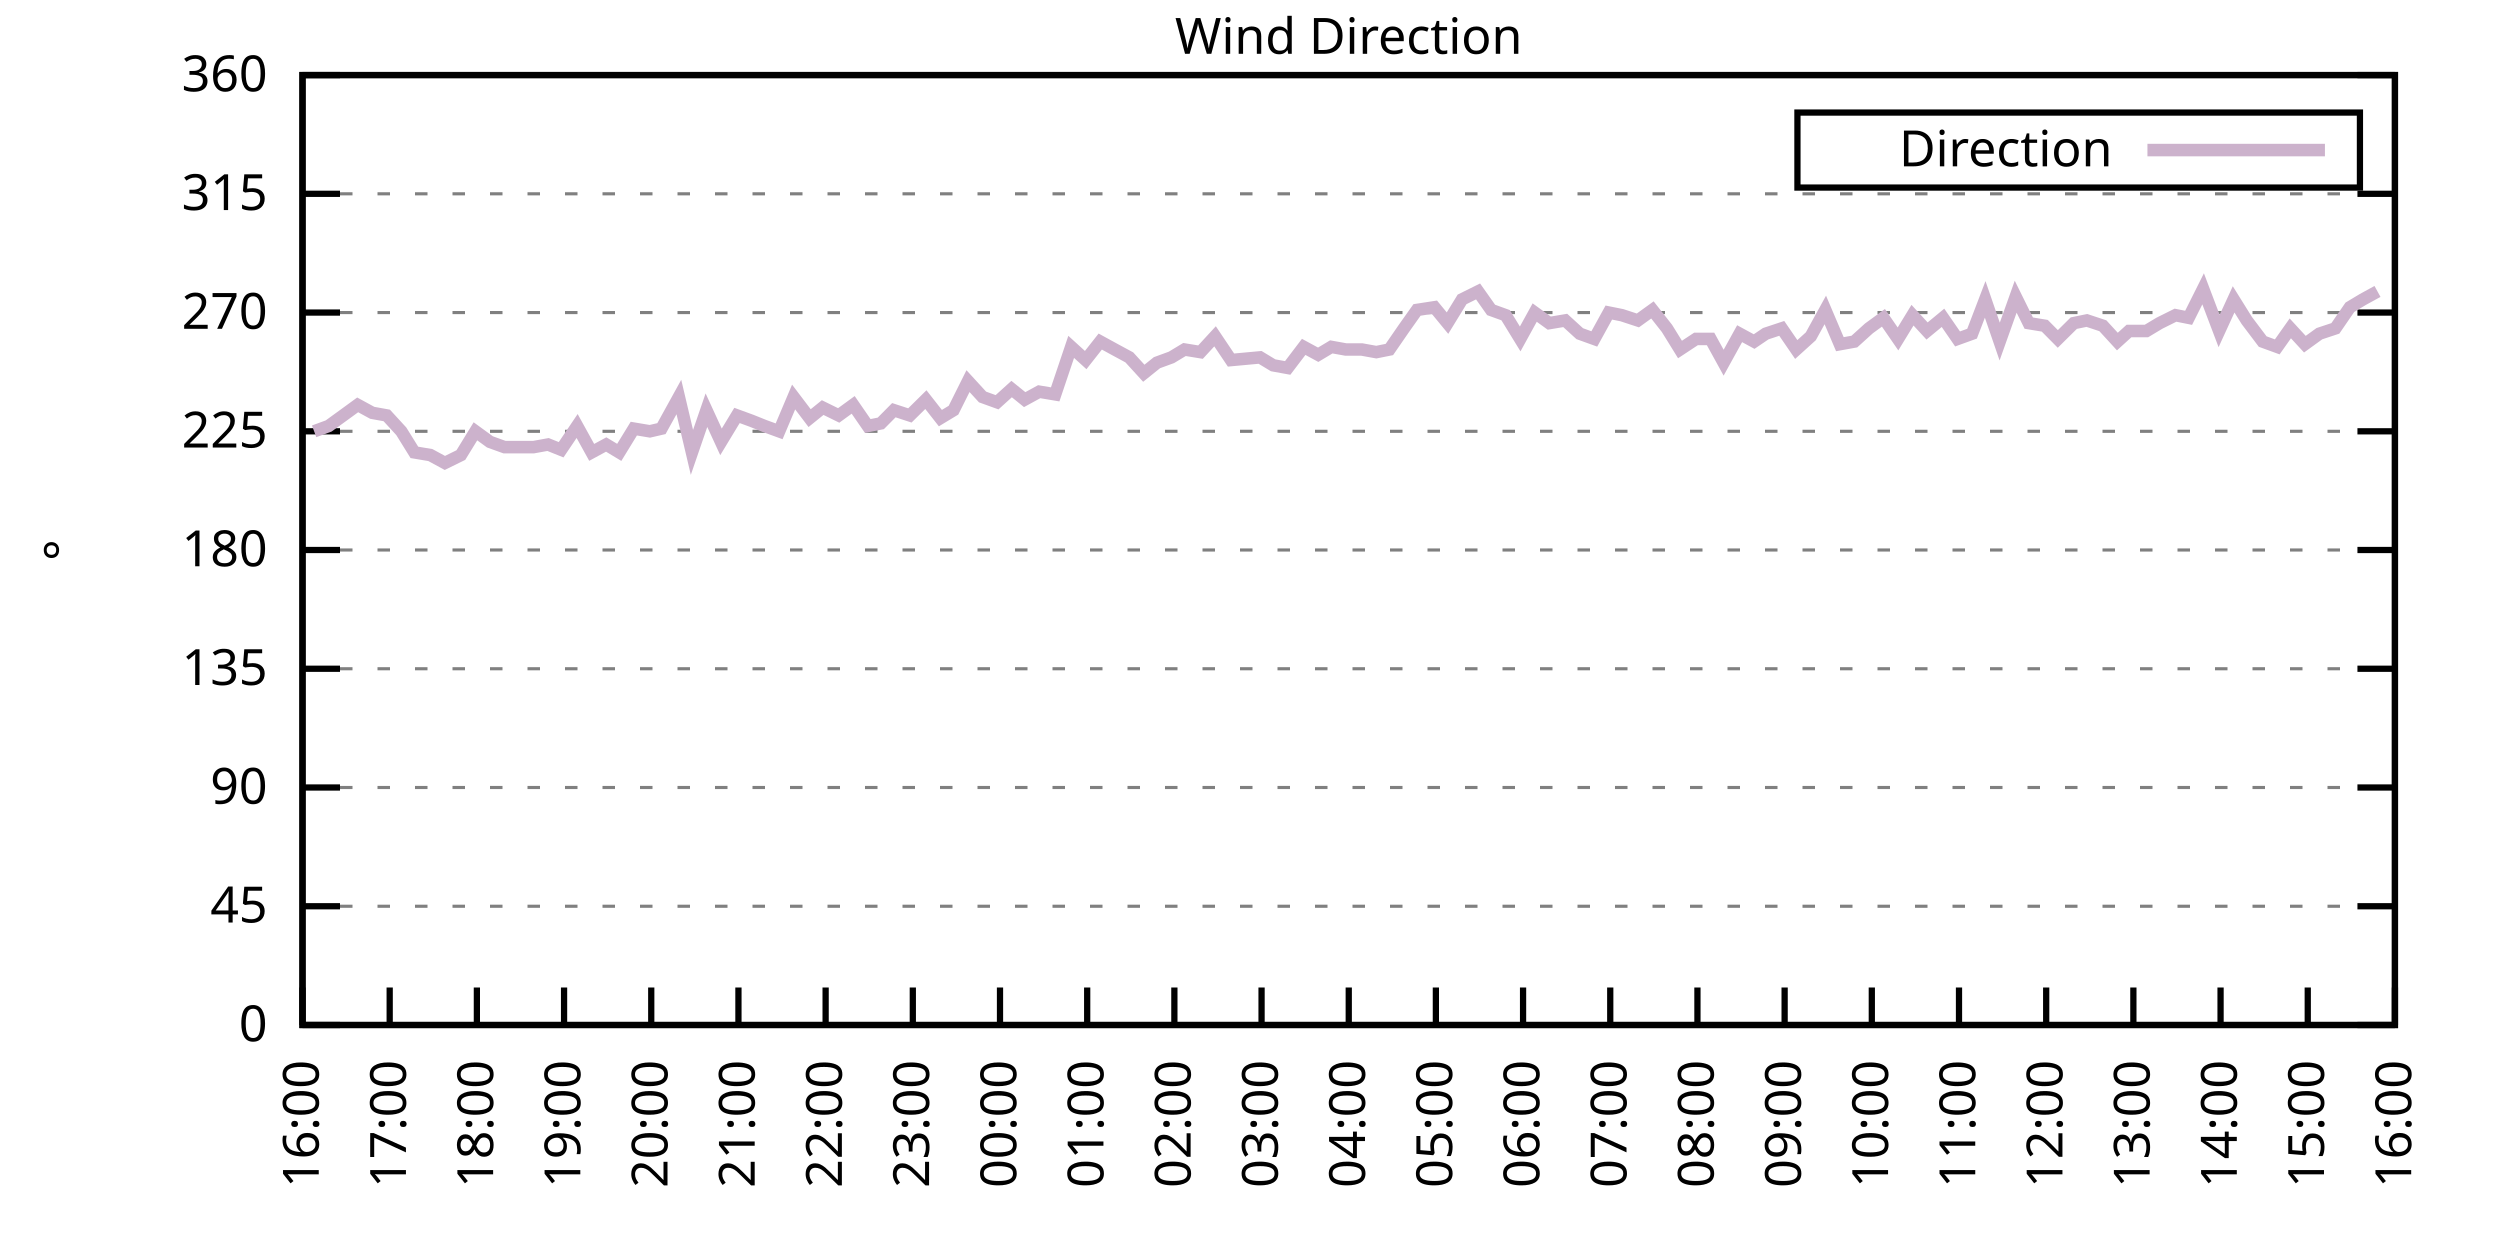
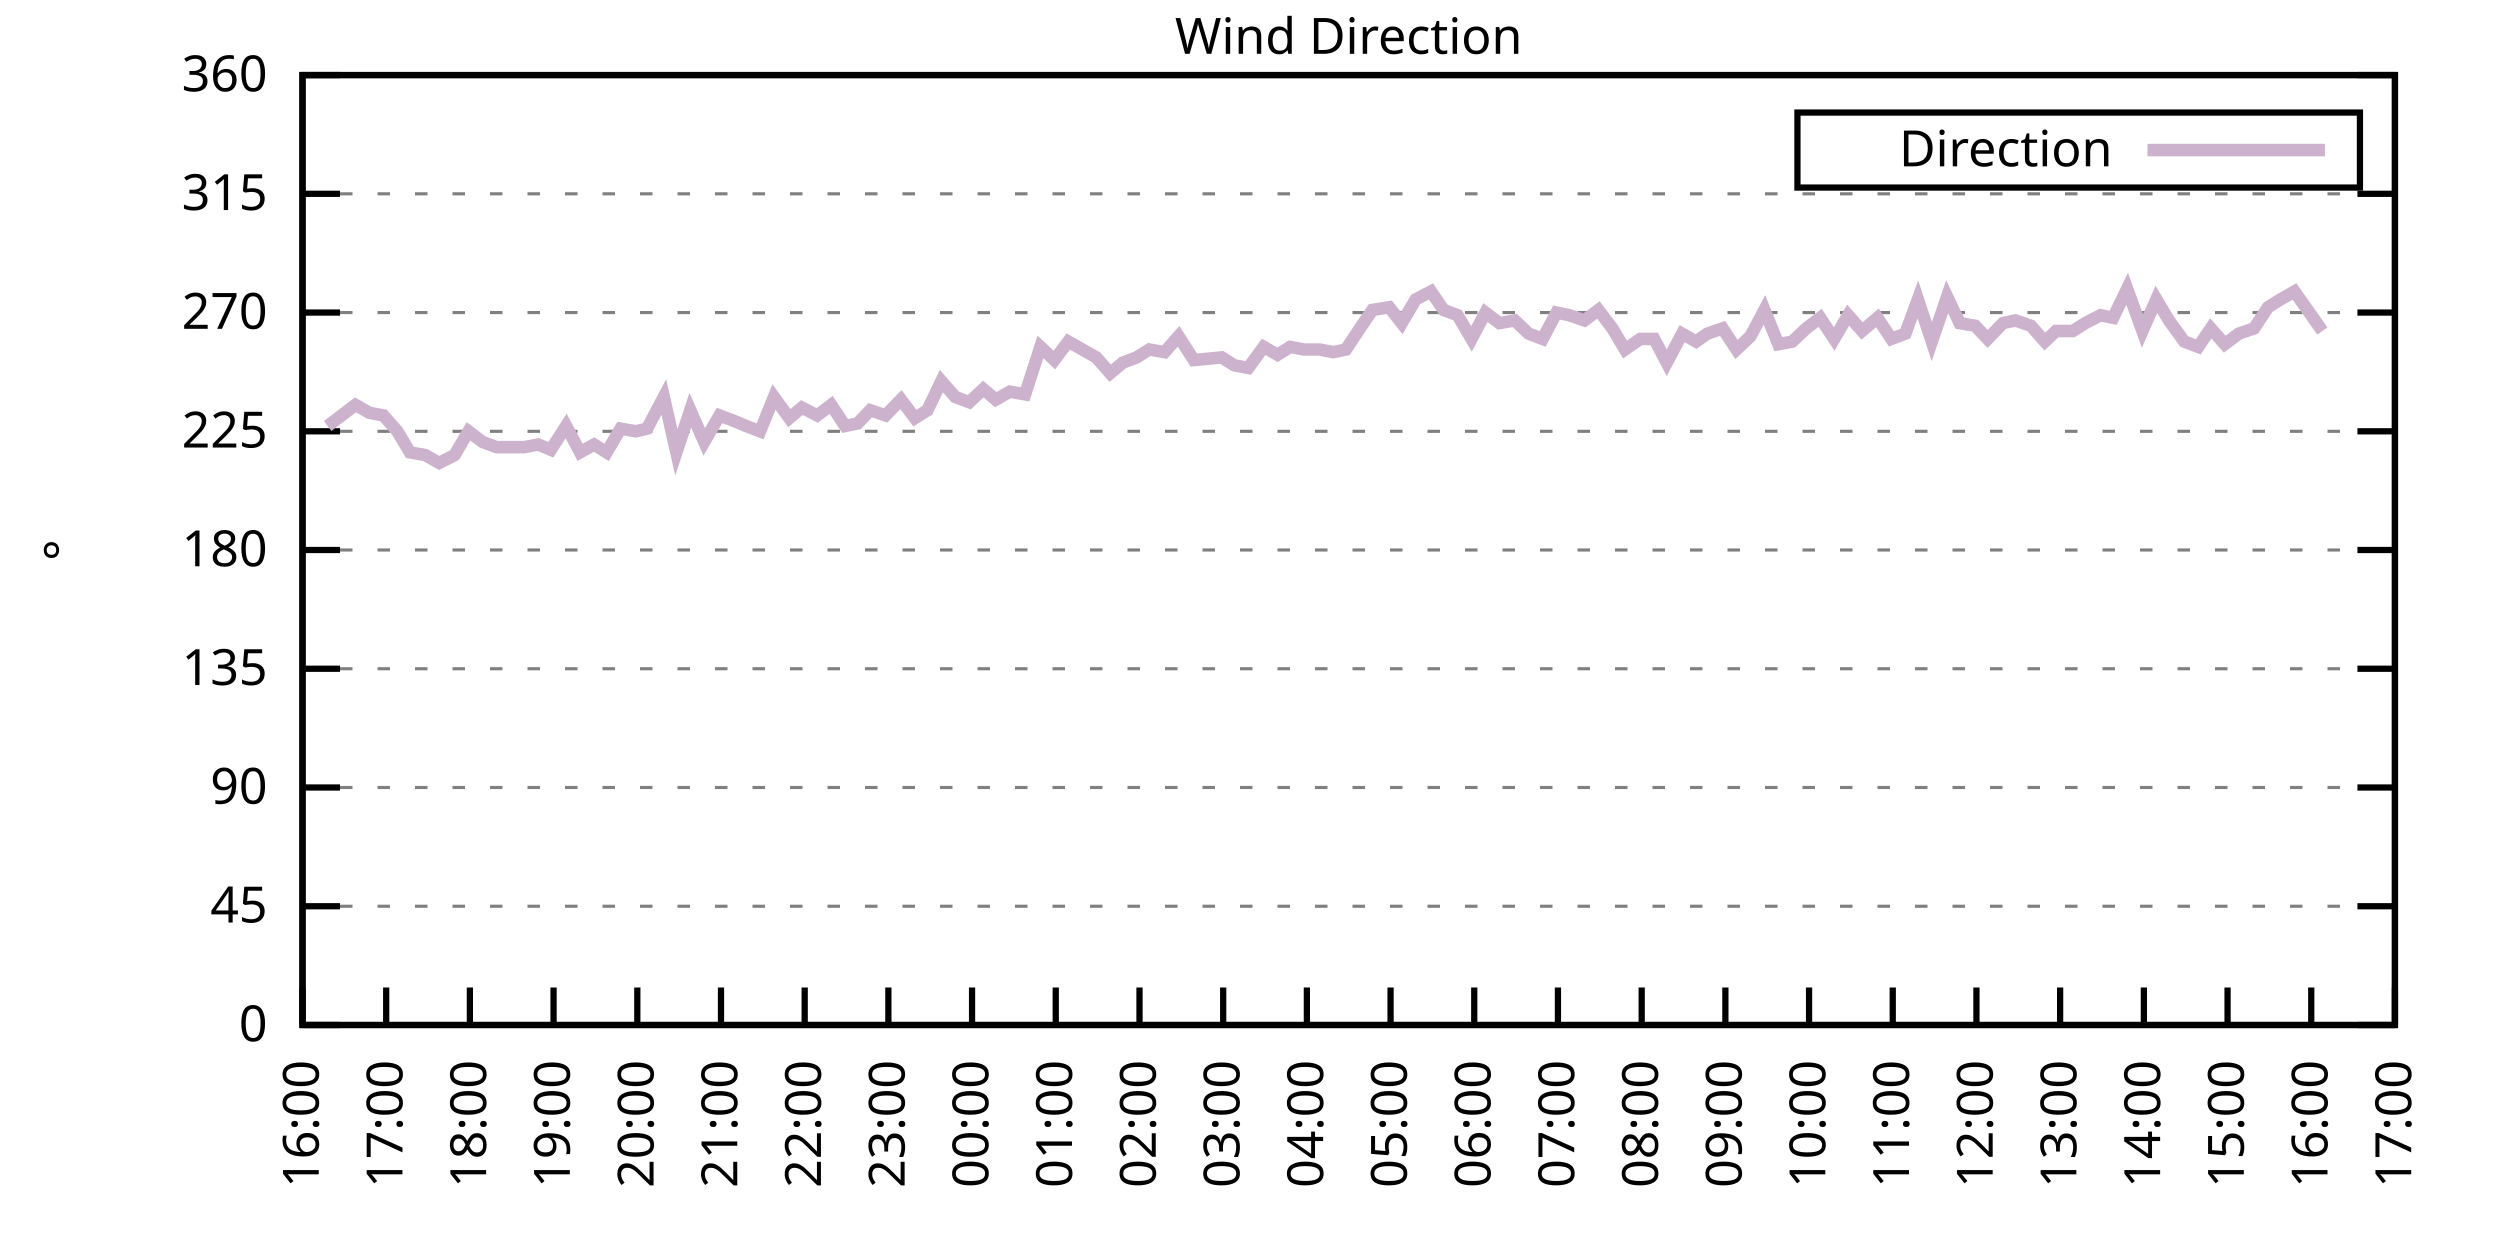
<svg xmlns="http://www.w3.org/2000/svg" xmlns:xlink="http://www.w3.org/1999/xlink" width="400" height="200" viewBox="0 0 400 200">
  <g id="gnuplot_canvas">
    <rect x="0" y="0" width="400" height="200" fill="none" />
    <defs>
      <circle id="gpDot" r="0.5" stroke-width="0.5" stroke="currentColor" />
      <path id="gpPt0" stroke-width="0.333" stroke="currentColor" d="M-1,0 h2 M0,-1 v2" />
      <path id="gpPt1" stroke-width="0.333" stroke="currentColor" d="M-1,-1 L1,1 M1,-1 L-1,1" />
      <path id="gpPt2" stroke-width="0.333" stroke="currentColor" d="M-1,0 L1,0 M0,-1 L0,1 M-1,-1 L1,1 M-1,1 L1,-1" />
      <rect id="gpPt3" stroke-width="0.333" stroke="currentColor" x="-1" y="-1" width="2" height="2" />
      <rect id="gpPt4" stroke-width="0.333" stroke="currentColor" fill="currentColor" x="-1" y="-1" width="2" height="2" />
      <circle id="gpPt5" stroke-width="0.333" stroke="currentColor" cx="0" cy="0" r="1" />
      <use xlink:href="#gpPt5" id="gpPt6" fill="currentColor" stroke="none" />
      <path id="gpPt7" stroke-width="0.333" stroke="currentColor" d="M0,-1.33 L-1.33,0.67 L1.33,0.67 z" />
      <use xlink:href="#gpPt7" id="gpPt8" fill="currentColor" stroke="none" />
      <use xlink:href="#gpPt7" id="gpPt9" stroke="currentColor" transform="rotate(180)" />
      <use xlink:href="#gpPt9" id="gpPt10" fill="currentColor" stroke="none" />
      <use xlink:href="#gpPt3" id="gpPt11" stroke="currentColor" transform="rotate(45)" />
      <use xlink:href="#gpPt11" id="gpPt12" fill="currentColor" stroke="none" />
      <path id="gpPt13" stroke-width="0.333" stroke="currentColor" d="M0,1.330 L1.265,0.411 L0.782,-1.067 L-0.782,-1.076 L-1.265,0.411 z" />
      <use xlink:href="#gpPt13" id="gpPt14" fill="currentColor" stroke="none" />
      <filter id="textbox" filterUnits="objectBoundingBox" x="0" y="0" height="1" width="1">
        <feFlood flood-color="white" flood-opacity="1" result="bgnd" />
        <feComposite in="SourceGraphic" in2="bgnd" operator="atop" />
      </filter>
      <filter id="greybox" filterUnits="objectBoundingBox" x="0" y="0" height="1" width="1">
        <feFlood flood-color="lightgrey" flood-opacity="1" result="grey" />
        <feComposite in="SourceGraphic" in2="grey" operator="atop" />
      </filter>
    </defs>
    <g fill="none" color="white" stroke="currentColor" stroke-width="1.00" stroke-linecap="butt" stroke-linejoin="miter">
</g>
    <g fill="none" color="black" stroke="currentColor" stroke-width="1.00" stroke-linecap="butt" stroke-linejoin="miter">
      <g stroke="none" shape-rendering="crispEdges">
        <polygon fill="rgb(255, 255, 255)" points="48.40,164.00 383.18,164.00 383.18,12.02 48.40,12.02 " />
      </g>
    </g>
    <g fill="none" color="black" stroke="currentColor" stroke-width="1.00" stroke-linecap="butt" stroke-linejoin="miter">
</g>
    <g fill="none" color="black" stroke="black" stroke-width="0.50" stroke-linecap="butt" stroke-linejoin="miter">
</g>
    <g fill="none" color="gray" stroke="currentColor" stroke-width="0.50" stroke-linecap="butt" stroke-linejoin="miter">
      <path stroke="gray" stroke-dasharray="2,4" class="gridline" d="M48.40,164.00 L383.19,164.00  " />
    </g>
    <g fill="none" color="gray" stroke="gray" stroke-width="1.00" stroke-linecap="butt" stroke-linejoin="miter">
</g>
    <g fill="none" color="black" stroke="currentColor" stroke-width="1.00" stroke-linecap="butt" stroke-linejoin="miter">
      <path stroke="black" d="M48.40,164.00 L54.40,164.00 M383.19,164.00 L377.19,164.00  " />
      <g transform="translate(42.80,166.60)" stroke="none" fill="black" font-family="Sans" font-size="8.00" text-anchor="end">
        <text>
          <tspan font-family="Sans"> 0</tspan>
        </text>
      </g>
    </g>
    <g fill="none" color="black" stroke="currentColor" stroke-width="1.00" stroke-linecap="butt" stroke-linejoin="miter">
</g>
    <g fill="none" color="black" stroke="black" stroke-width="0.50" stroke-linecap="butt" stroke-linejoin="miter">
</g>
    <g fill="none" color="gray" stroke="currentColor" stroke-width="0.50" stroke-linecap="butt" stroke-linejoin="miter">
      <path stroke="gray" stroke-dasharray="2,4" class="gridline" d="M48.40,145.00 L383.19,145.00  " />
    </g>
    <g fill="none" color="gray" stroke="gray" stroke-width="1.00" stroke-linecap="butt" stroke-linejoin="miter">
</g>
    <g fill="none" color="black" stroke="currentColor" stroke-width="1.00" stroke-linecap="butt" stroke-linejoin="miter">
      <path stroke="black" d="M48.40,145.00 L54.40,145.00 M383.19,145.00 L377.19,145.00  " />
      <g transform="translate(42.80,147.60)" stroke="none" fill="black" font-family="Sans" font-size="8.00" text-anchor="end">
        <text>
          <tspan font-family="Sans"> 45</tspan>
        </text>
      </g>
    </g>
    <g fill="none" color="black" stroke="currentColor" stroke-width="1.00" stroke-linecap="butt" stroke-linejoin="miter">
</g>
    <g fill="none" color="black" stroke="black" stroke-width="0.50" stroke-linecap="butt" stroke-linejoin="miter">
</g>
    <g fill="none" color="gray" stroke="currentColor" stroke-width="0.50" stroke-linecap="butt" stroke-linejoin="miter">
      <path stroke="gray" stroke-dasharray="2,4" class="gridline" d="M48.40,126.00 L383.19,126.00  " />
    </g>
    <g fill="none" color="gray" stroke="gray" stroke-width="1.00" stroke-linecap="butt" stroke-linejoin="miter">
</g>
    <g fill="none" color="black" stroke="currentColor" stroke-width="1.00" stroke-linecap="butt" stroke-linejoin="miter">
      <path stroke="black" d="M48.40,126.00 L54.40,126.00 M383.19,126.00 L377.19,126.00  " />
      <g transform="translate(42.80,128.60)" stroke="none" fill="black" font-family="Sans" font-size="8.00" text-anchor="end">
        <text>
          <tspan font-family="Sans"> 90</tspan>
        </text>
      </g>
    </g>
    <g fill="none" color="black" stroke="currentColor" stroke-width="1.00" stroke-linecap="butt" stroke-linejoin="miter">
</g>
    <g fill="none" color="black" stroke="black" stroke-width="0.50" stroke-linecap="butt" stroke-linejoin="miter">
</g>
    <g fill="none" color="gray" stroke="currentColor" stroke-width="0.50" stroke-linecap="butt" stroke-linejoin="miter">
      <path stroke="gray" stroke-dasharray="2,4" class="gridline" d="M48.40,107.00 L383.19,107.00  " />
    </g>
    <g fill="none" color="gray" stroke="gray" stroke-width="1.00" stroke-linecap="butt" stroke-linejoin="miter">
</g>
    <g fill="none" color="black" stroke="currentColor" stroke-width="1.00" stroke-linecap="butt" stroke-linejoin="miter">
      <path stroke="black" d="M48.40,107.00 L54.40,107.00 M383.19,107.00 L377.19,107.00  " />
      <g transform="translate(42.80,109.60)" stroke="none" fill="black" font-family="Sans" font-size="8.00" text-anchor="end">
        <text>
          <tspan font-family="Sans"> 135</tspan>
        </text>
      </g>
    </g>
    <g fill="none" color="black" stroke="currentColor" stroke-width="1.00" stroke-linecap="butt" stroke-linejoin="miter">
</g>
    <g fill="none" color="black" stroke="black" stroke-width="0.50" stroke-linecap="butt" stroke-linejoin="miter">
</g>
    <g fill="none" color="gray" stroke="currentColor" stroke-width="0.50" stroke-linecap="butt" stroke-linejoin="miter">
      <path stroke="gray" stroke-dasharray="2,4" class="gridline" d="M48.40,88.00 L383.19,88.00  " />
    </g>
    <g fill="none" color="gray" stroke="gray" stroke-width="1.00" stroke-linecap="butt" stroke-linejoin="miter">
</g>
    <g fill="none" color="black" stroke="currentColor" stroke-width="1.00" stroke-linecap="butt" stroke-linejoin="miter">
      <path stroke="black" d="M48.40,88.00 L54.40,88.00 M383.19,88.00 L377.19,88.00  " />
      <g transform="translate(42.80,90.60)" stroke="none" fill="black" font-family="Sans" font-size="8.00" text-anchor="end">
        <text>
          <tspan font-family="Sans"> 180</tspan>
        </text>
      </g>
    </g>
    <g fill="none" color="black" stroke="currentColor" stroke-width="1.00" stroke-linecap="butt" stroke-linejoin="miter">
</g>
    <g fill="none" color="black" stroke="black" stroke-width="0.50" stroke-linecap="butt" stroke-linejoin="miter">
</g>
    <g fill="none" color="gray" stroke="currentColor" stroke-width="0.50" stroke-linecap="butt" stroke-linejoin="miter">
      <path stroke="gray" stroke-dasharray="2,4" class="gridline" d="M48.40,69.01 L383.19,69.01  " />
    </g>
    <g fill="none" color="gray" stroke="gray" stroke-width="1.00" stroke-linecap="butt" stroke-linejoin="miter">
</g>
    <g fill="none" color="black" stroke="currentColor" stroke-width="1.00" stroke-linecap="butt" stroke-linejoin="miter">
      <path stroke="black" d="M48.40,69.01 L54.40,69.01 M383.19,69.01 L377.19,69.01  " />
      <g transform="translate(42.80,71.61)" stroke="none" fill="black" font-family="Sans" font-size="8.00" text-anchor="end">
        <text>
          <tspan font-family="Sans"> 225</tspan>
        </text>
      </g>
    </g>
    <g fill="none" color="black" stroke="currentColor" stroke-width="1.00" stroke-linecap="butt" stroke-linejoin="miter">
</g>
    <g fill="none" color="black" stroke="black" stroke-width="0.50" stroke-linecap="butt" stroke-linejoin="miter">
</g>
    <g fill="none" color="gray" stroke="currentColor" stroke-width="0.50" stroke-linecap="butt" stroke-linejoin="miter">
      <path stroke="gray" stroke-dasharray="2,4" class="gridline" d="M48.40,50.01 L383.19,50.01  " />
    </g>
    <g fill="none" color="gray" stroke="gray" stroke-width="1.00" stroke-linecap="butt" stroke-linejoin="miter">
</g>
    <g fill="none" color="black" stroke="currentColor" stroke-width="1.00" stroke-linecap="butt" stroke-linejoin="miter">
      <path stroke="black" d="M48.40,50.01 L54.40,50.01 M383.19,50.01 L377.19,50.01  " />
      <g transform="translate(42.80,52.61)" stroke="none" fill="black" font-family="Sans" font-size="8.00" text-anchor="end">
        <text>
          <tspan font-family="Sans"> 270</tspan>
        </text>
      </g>
    </g>
    <g fill="none" color="black" stroke="currentColor" stroke-width="1.00" stroke-linecap="butt" stroke-linejoin="miter">
</g>
    <g fill="none" color="black" stroke="black" stroke-width="0.50" stroke-linecap="butt" stroke-linejoin="miter">
</g>
    <g fill="none" color="gray" stroke="currentColor" stroke-width="0.50" stroke-linecap="butt" stroke-linejoin="miter">
      <path stroke="gray" stroke-dasharray="2,4" class="gridline" d="M48.40,31.01 L383.19,31.01  " />
    </g>
    <g fill="none" color="gray" stroke="gray" stroke-width="1.00" stroke-linecap="butt" stroke-linejoin="miter">
</g>
    <g fill="none" color="black" stroke="currentColor" stroke-width="1.00" stroke-linecap="butt" stroke-linejoin="miter">
      <path stroke="black" d="M48.40,31.01 L54.40,31.01 M383.19,31.01 L377.19,31.01  " />
      <g transform="translate(42.80,33.61)" stroke="none" fill="black" font-family="Sans" font-size="8.00" text-anchor="end">
        <text>
          <tspan font-family="Sans"> 315</tspan>
        </text>
      </g>
    </g>
    <g fill="none" color="black" stroke="currentColor" stroke-width="1.00" stroke-linecap="butt" stroke-linejoin="miter">
</g>
    <g fill="none" color="black" stroke="black" stroke-width="0.50" stroke-linecap="butt" stroke-linejoin="miter">
</g>
    <g fill="none" color="gray" stroke="currentColor" stroke-width="0.50" stroke-linecap="butt" stroke-linejoin="miter">
      <path stroke="gray" stroke-dasharray="2,4" class="gridline" d="M48.40,12.01 L383.19,12.01  " />
    </g>
    <g fill="none" color="gray" stroke="gray" stroke-width="1.00" stroke-linecap="butt" stroke-linejoin="miter">
</g>
    <g fill="none" color="black" stroke="currentColor" stroke-width="1.00" stroke-linecap="butt" stroke-linejoin="miter">
      <path stroke="black" d="M48.40,12.01 L54.40,12.01 M383.19,12.01 L377.19,12.01  " />
      <g transform="translate(42.80,14.61)" stroke="none" fill="black" font-family="Sans" font-size="8.00" text-anchor="end">
        <text>
          <tspan font-family="Sans"> 360</tspan>
        </text>
      </g>
    </g>
    <g fill="none" color="black" stroke="currentColor" stroke-width="1.00" stroke-linecap="butt" stroke-linejoin="miter">
      <path stroke="black" d="M48.40,164.00 L48.40,158.00  " />
      <g transform="translate(51.00,169.60) rotate(270.00)" stroke="none" fill="black" font-family="Sans" font-size="8.00" text-anchor="end">
        <text>
          <tspan font-family="Sans">16:00</tspan>
        </text>
      </g>
    </g>
    <g fill="none" color="black" stroke="currentColor" stroke-width="1.00" stroke-linecap="butt" stroke-linejoin="miter">
-       <path stroke="black" d="M62.35,164.00 L62.35,158.00  " />
-       <g transform="translate(64.95,169.60) rotate(270.00)" stroke="none" fill="black" font-family="Sans" font-size="8.00" text-anchor="end">
+       <path stroke="black" d="M61.79,164.00 L61.79,158.00  " />
+       <g transform="translate(64.39,169.60) rotate(270.00)" stroke="none" fill="black" font-family="Sans" font-size="8.00" text-anchor="end">
        <text>
          <tspan font-family="Sans">17:00</tspan>
        </text>
      </g>
    </g>
    <g fill="none" color="black" stroke="currentColor" stroke-width="1.00" stroke-linecap="butt" stroke-linejoin="miter">
-       <path stroke="black" d="M76.30,164.00 L76.30,158.00  " />
-       <g transform="translate(78.90,169.60) rotate(270.00)" stroke="none" fill="black" font-family="Sans" font-size="8.00" text-anchor="end">
+       <path stroke="black" d="M75.18,164.00 L75.18,158.00  " />
+       <g transform="translate(77.78,169.60) rotate(270.00)" stroke="none" fill="black" font-family="Sans" font-size="8.00" text-anchor="end">
        <text>
          <tspan font-family="Sans">18:00</tspan>
        </text>
      </g>
    </g>
    <g fill="none" color="black" stroke="currentColor" stroke-width="1.00" stroke-linecap="butt" stroke-linejoin="miter">
-       <path stroke="black" d="M90.25,164.00 L90.25,158.00  " />
-       <g transform="translate(92.85,169.60) rotate(270.00)" stroke="none" fill="black" font-family="Sans" font-size="8.00" text-anchor="end">
+       <path stroke="black" d="M88.57,164.00 L88.57,158.00  " />
+       <g transform="translate(91.17,169.60) rotate(270.00)" stroke="none" fill="black" font-family="Sans" font-size="8.00" text-anchor="end">
        <text>
          <tspan font-family="Sans">19:00</tspan>
        </text>
      </g>
    </g>
    <g fill="none" color="black" stroke="currentColor" stroke-width="1.00" stroke-linecap="butt" stroke-linejoin="miter">
-       <path stroke="black" d="M104.20,164.00 L104.20,158.00  " />
-       <g transform="translate(106.80,169.60) rotate(270.00)" stroke="none" fill="black" font-family="Sans" font-size="8.00" text-anchor="end">
+       <path stroke="black" d="M101.97,164.00 L101.97,158.00  " />
+       <g transform="translate(104.57,169.60) rotate(270.00)" stroke="none" fill="black" font-family="Sans" font-size="8.00" text-anchor="end">
        <text>
          <tspan font-family="Sans">20:00</tspan>
        </text>
      </g>
    </g>
    <g fill="none" color="black" stroke="currentColor" stroke-width="1.00" stroke-linecap="butt" stroke-linejoin="miter">
-       <path stroke="black" d="M118.15,164.00 L118.15,158.00  " />
-       <g transform="translate(120.75,169.60) rotate(270.00)" stroke="none" fill="black" font-family="Sans" font-size="8.00" text-anchor="end">
+       <path stroke="black" d="M115.36,164.00 L115.36,158.00  " />
+       <g transform="translate(117.96,169.60) rotate(270.00)" stroke="none" fill="black" font-family="Sans" font-size="8.00" text-anchor="end">
        <text>
          <tspan font-family="Sans">21:00</tspan>
        </text>
      </g>
    </g>
    <g fill="none" color="black" stroke="currentColor" stroke-width="1.00" stroke-linecap="butt" stroke-linejoin="miter">
-       <path stroke="black" d="M132.10,164.00 L132.10,158.00  " />
-       <g transform="translate(134.70,169.60) rotate(270.00)" stroke="none" fill="black" font-family="Sans" font-size="8.00" text-anchor="end">
+       <path stroke="black" d="M128.75,164.00 L128.75,158.00  " />
+       <g transform="translate(131.35,169.60) rotate(270.00)" stroke="none" fill="black" font-family="Sans" font-size="8.00" text-anchor="end">
        <text>
          <tspan font-family="Sans">22:00</tspan>
        </text>
      </g>
    </g>
    <g fill="none" color="black" stroke="currentColor" stroke-width="1.00" stroke-linecap="butt" stroke-linejoin="miter">
-       <path stroke="black" d="M146.05,164.00 L146.05,158.00  " />
-       <g transform="translate(148.65,169.60) rotate(270.00)" stroke="none" fill="black" font-family="Sans" font-size="8.00" text-anchor="end">
+       <path stroke="black" d="M142.14,164.00 L142.14,158.00  " />
+       <g transform="translate(144.74,169.60) rotate(270.00)" stroke="none" fill="black" font-family="Sans" font-size="8.00" text-anchor="end">
        <text>
          <tspan font-family="Sans">23:00</tspan>
        </text>
      </g>
    </g>
    <g fill="none" color="black" stroke="currentColor" stroke-width="1.00" stroke-linecap="butt" stroke-linejoin="miter">
-       <path stroke="black" d="M160.00,164.00 L160.00,158.00  " />
-       <g transform="translate(162.60,169.60) rotate(270.00)" stroke="none" fill="black" font-family="Sans" font-size="8.00" text-anchor="end">
+       <path stroke="black" d="M155.53,164.00 L155.53,158.00  " />
+       <g transform="translate(158.13,169.60) rotate(270.00)" stroke="none" fill="black" font-family="Sans" font-size="8.00" text-anchor="end">
        <text>
          <tspan font-family="Sans">00:00</tspan>
        </text>
      </g>
    </g>
    <g fill="none" color="black" stroke="currentColor" stroke-width="1.00" stroke-linecap="butt" stroke-linejoin="miter">
-       <path stroke="black" d="M173.95,164.00 L173.95,158.00  " />
-       <g transform="translate(176.55,169.60) rotate(270.00)" stroke="none" fill="black" font-family="Sans" font-size="8.00" text-anchor="end">
+       <path stroke="black" d="M168.92,164.00 L168.92,158.00  " />
+       <g transform="translate(171.52,169.60) rotate(270.00)" stroke="none" fill="black" font-family="Sans" font-size="8.00" text-anchor="end">
        <text>
          <tspan font-family="Sans">01:00</tspan>
        </text>
      </g>
    </g>
    <g fill="none" color="black" stroke="currentColor" stroke-width="1.00" stroke-linecap="butt" stroke-linejoin="miter">
-       <path stroke="black" d="M187.90,164.00 L187.90,158.00  " />
-       <g transform="translate(190.50,169.60) rotate(270.00)" stroke="none" fill="black" font-family="Sans" font-size="8.00" text-anchor="end">
+       <path stroke="black" d="M182.32,164.00 L182.32,158.00  " />
+       <g transform="translate(184.92,169.60) rotate(270.00)" stroke="none" fill="black" font-family="Sans" font-size="8.00" text-anchor="end">
        <text>
          <tspan font-family="Sans">02:00</tspan>
        </text>
      </g>
    </g>
    <g fill="none" color="black" stroke="currentColor" stroke-width="1.00" stroke-linecap="butt" stroke-linejoin="miter">
-       <path stroke="black" d="M201.85,164.00 L201.85,158.00  " />
-       <g transform="translate(204.45,169.60) rotate(270.00)" stroke="none" fill="black" font-family="Sans" font-size="8.00" text-anchor="end">
+       <path stroke="black" d="M195.71,164.00 L195.71,158.00  " />
+       <g transform="translate(198.31,169.60) rotate(270.00)" stroke="none" fill="black" font-family="Sans" font-size="8.00" text-anchor="end">
        <text>
          <tspan font-family="Sans">03:00</tspan>
        </text>
      </g>
    </g>
    <g fill="none" color="black" stroke="currentColor" stroke-width="1.00" stroke-linecap="butt" stroke-linejoin="miter">
-       <path stroke="black" d="M215.80,164.00 L215.80,158.00  " />
-       <g transform="translate(218.40,169.60) rotate(270.00)" stroke="none" fill="black" font-family="Sans" font-size="8.00" text-anchor="end">
+       <path stroke="black" d="M209.10,164.00 L209.10,158.00  " />
+       <g transform="translate(211.70,169.60) rotate(270.00)" stroke="none" fill="black" font-family="Sans" font-size="8.00" text-anchor="end">
        <text>
          <tspan font-family="Sans">04:00</tspan>
        </text>
      </g>
    </g>
    <g fill="none" color="black" stroke="currentColor" stroke-width="1.00" stroke-linecap="butt" stroke-linejoin="miter">
-       <path stroke="black" d="M229.74,164.00 L229.74,158.00  " />
-       <g transform="translate(232.34,169.60) rotate(270.00)" stroke="none" fill="black" font-family="Sans" font-size="8.00" text-anchor="end">
+       <path stroke="black" d="M222.49,164.00 L222.49,158.00  " />
+       <g transform="translate(225.09,169.60) rotate(270.00)" stroke="none" fill="black" font-family="Sans" font-size="8.00" text-anchor="end">
        <text>
          <tspan font-family="Sans">05:00</tspan>
        </text>
      </g>
    </g>
    <g fill="none" color="black" stroke="currentColor" stroke-width="1.00" stroke-linecap="butt" stroke-linejoin="miter">
-       <path stroke="black" d="M243.69,164.00 L243.69,158.00  " />
-       <g transform="translate(246.29,169.60) rotate(270.00)" stroke="none" fill="black" font-family="Sans" font-size="8.00" text-anchor="end">
+       <path stroke="black" d="M235.88,164.00 L235.88,158.00  " />
+       <g transform="translate(238.48,169.60) rotate(270.00)" stroke="none" fill="black" font-family="Sans" font-size="8.00" text-anchor="end">
        <text>
          <tspan font-family="Sans">06:00</tspan>
        </text>
      </g>
    </g>
    <g fill="none" color="black" stroke="currentColor" stroke-width="1.00" stroke-linecap="butt" stroke-linejoin="miter">
-       <path stroke="black" d="M257.64,164.00 L257.64,158.00  " />
-       <g transform="translate(260.24,169.60) rotate(270.00)" stroke="none" fill="black" font-family="Sans" font-size="8.00" text-anchor="end">
+       <path stroke="black" d="M249.27,164.00 L249.27,158.00  " />
+       <g transform="translate(251.87,169.60) rotate(270.00)" stroke="none" fill="black" font-family="Sans" font-size="8.00" text-anchor="end">
        <text>
          <tspan font-family="Sans">07:00</tspan>
        </text>
      </g>
    </g>
    <g fill="none" color="black" stroke="currentColor" stroke-width="1.00" stroke-linecap="butt" stroke-linejoin="miter">
-       <path stroke="black" d="M271.59,164.00 L271.59,158.00  " />
-       <g transform="translate(274.19,169.60) rotate(270.00)" stroke="none" fill="black" font-family="Sans" font-size="8.00" text-anchor="end">
+       <path stroke="black" d="M262.67,164.00 L262.67,158.00  " />
+       <g transform="translate(265.27,169.60) rotate(270.00)" stroke="none" fill="black" font-family="Sans" font-size="8.00" text-anchor="end">
        <text>
          <tspan font-family="Sans">08:00</tspan>
        </text>
      </g>
    </g>
    <g fill="none" color="black" stroke="currentColor" stroke-width="1.00" stroke-linecap="butt" stroke-linejoin="miter">
-       <path stroke="black" d="M285.54,164.00 L285.54,158.00  " />
-       <g transform="translate(288.14,169.60) rotate(270.00)" stroke="none" fill="black" font-family="Sans" font-size="8.00" text-anchor="end">
+       <path stroke="black" d="M276.06,164.00 L276.06,158.00  " />
+       <g transform="translate(278.66,169.60) rotate(270.00)" stroke="none" fill="black" font-family="Sans" font-size="8.00" text-anchor="end">
        <text>
          <tspan font-family="Sans">09:00</tspan>
        </text>
      </g>
    </g>
    <g fill="none" color="black" stroke="currentColor" stroke-width="1.00" stroke-linecap="butt" stroke-linejoin="miter">
-       <path stroke="black" d="M299.49,164.00 L299.49,158.00  " />
-       <g transform="translate(302.09,169.60) rotate(270.00)" stroke="none" fill="black" font-family="Sans" font-size="8.00" text-anchor="end">
+       <path stroke="black" d="M289.45,164.00 L289.45,158.00  " />
+       <g transform="translate(292.05,169.60) rotate(270.00)" stroke="none" fill="black" font-family="Sans" font-size="8.00" text-anchor="end">
        <text>
          <tspan font-family="Sans">10:00</tspan>
        </text>
      </g>
    </g>
    <g fill="none" color="black" stroke="currentColor" stroke-width="1.00" stroke-linecap="butt" stroke-linejoin="miter">
-       <path stroke="black" d="M313.44,164.00 L313.44,158.00  " />
-       <g transform="translate(316.04,169.60) rotate(270.00)" stroke="none" fill="black" font-family="Sans" font-size="8.00" text-anchor="end">
+       <path stroke="black" d="M302.84,164.00 L302.84,158.00  " />
+       <g transform="translate(305.44,169.60) rotate(270.00)" stroke="none" fill="black" font-family="Sans" font-size="8.00" text-anchor="end">
        <text>
          <tspan font-family="Sans">11:00</tspan>
        </text>
      </g>
    </g>
    <g fill="none" color="black" stroke="currentColor" stroke-width="1.00" stroke-linecap="butt" stroke-linejoin="miter">
-       <path stroke="black" d="M327.39,164.00 L327.39,158.00  " />
-       <g transform="translate(329.99,169.60) rotate(270.00)" stroke="none" fill="black" font-family="Sans" font-size="8.00" text-anchor="end">
+       <path stroke="black" d="M316.23,164.00 L316.23,158.00  " />
+       <g transform="translate(318.83,169.60) rotate(270.00)" stroke="none" fill="black" font-family="Sans" font-size="8.00" text-anchor="end">
        <text>
          <tspan font-family="Sans">12:00</tspan>
        </text>
      </g>
    </g>
    <g fill="none" color="black" stroke="currentColor" stroke-width="1.00" stroke-linecap="butt" stroke-linejoin="miter">
-       <path stroke="black" d="M341.34,164.00 L341.34,158.00  " />
-       <g transform="translate(343.94,169.60) rotate(270.00)" stroke="none" fill="black" font-family="Sans" font-size="8.00" text-anchor="end">
+       <path stroke="black" d="M329.62,164.00 L329.62,158.00  " />
+       <g transform="translate(332.22,169.60) rotate(270.00)" stroke="none" fill="black" font-family="Sans" font-size="8.00" text-anchor="end">
        <text>
          <tspan font-family="Sans">13:00</tspan>
        </text>
      </g>
    </g>
    <g fill="none" color="black" stroke="currentColor" stroke-width="1.00" stroke-linecap="butt" stroke-linejoin="miter">
-       <path stroke="black" d="M355.29,164.00 L355.29,158.00  " />
-       <g transform="translate(357.89,169.60) rotate(270.00)" stroke="none" fill="black" font-family="Sans" font-size="8.00" text-anchor="end">
+       <path stroke="black" d="M343.02,164.00 L343.02,158.00  " />
+       <g transform="translate(345.62,169.60) rotate(270.00)" stroke="none" fill="black" font-family="Sans" font-size="8.00" text-anchor="end">
        <text>
          <tspan font-family="Sans">14:00</tspan>
        </text>
      </g>
    </g>
    <g fill="none" color="black" stroke="currentColor" stroke-width="1.00" stroke-linecap="butt" stroke-linejoin="miter">
-       <path stroke="black" d="M369.24,164.00 L369.24,158.00  " />
-       <g transform="translate(371.84,169.60) rotate(270.00)" stroke="none" fill="black" font-family="Sans" font-size="8.00" text-anchor="end">
+       <path stroke="black" d="M356.41,164.00 L356.41,158.00  " />
+       <g transform="translate(359.01,169.60) rotate(270.00)" stroke="none" fill="black" font-family="Sans" font-size="8.00" text-anchor="end">
        <text>
          <tspan font-family="Sans">15:00</tspan>
+         </text>
+       </g>
+     </g>
+     <g fill="none" color="black" stroke="currentColor" stroke-width="1.00" stroke-linecap="butt" stroke-linejoin="miter">
+       <path stroke="black" d="M369.80,164.00 L369.80,158.00  " />
+       <g transform="translate(372.40,169.60) rotate(270.00)" stroke="none" fill="black" font-family="Sans" font-size="8.00" text-anchor="end">
+         <text>
+           <tspan font-family="Sans">16:00</tspan>
        </text>
      </g>
    </g>
    <g fill="none" color="black" stroke="currentColor" stroke-width="1.00" stroke-linecap="butt" stroke-linejoin="miter">
      <path stroke="black" d="M383.19,164.00 L383.19,158.00  " />
      <g transform="translate(385.79,169.60) rotate(270.00)" stroke="none" fill="black" font-family="Sans" font-size="8.00" text-anchor="end">
        <text>
-           <tspan font-family="Sans">16:00</tspan>
+           <tspan font-family="Sans">17:00</tspan>
        </text>
      </g>
    </g>
    <g fill="none" color="black" stroke="currentColor" stroke-width="1.00" stroke-linecap="butt" stroke-linejoin="miter">
</g>
    <g fill="none" color="black" stroke="currentColor" stroke-width="1.00" stroke-linecap="butt" stroke-linejoin="miter">
      <path stroke="black" d="M48.40,12.01 L48.40,164.00 L383.19,164.00 L383.19,12.01 L48.40,12.01 Z  " />
    </g>
    <g fill="none" color="black" stroke="currentColor" stroke-width="1.00" stroke-linecap="butt" stroke-linejoin="miter">
</g>
    <g fill="none" color="black" stroke="currentColor" stroke-width="1.00" stroke-linecap="butt" stroke-linejoin="miter">
      <path stroke="black" d="M287.59,30.01 L287.59,18.01 L377.59,18.01 L377.59,30.01 L287.59,30.01 Z  " />
    </g>
    <g id="Wind_direction_plot_1">
      <g fill="none" color="white" stroke="black" stroke-width="2.00" stroke-linecap="butt" stroke-linejoin="miter">
</g>
      <g fill="none" color="black" stroke="currentColor" stroke-width="2.00" stroke-linecap="butt" stroke-linejoin="miter">
        <g transform="translate(337.99,26.61)" stroke="none" fill="black" font-family="Sans" font-size="8.00" text-anchor="end">
          <text>
            <tspan font-family="Sans">Direction</tspan>
          </text>
        </g>
      </g>
      <g fill="none" color="black" stroke="currentColor" stroke-width="2.00" stroke-linecap="butt" stroke-linejoin="miter">
-         <path stroke="rgb(204, 178, 204)" d="M343.59,24.01 L371.99,24.01 M50.26,69.01 L52.58,68.16 L54.91,66.47 L57.23,64.78 L59.56,66.05 L61.88,66.47   L64.21,69.01 L66.30,72.38 L68.86,72.81 L71.18,74.07 L73.74,72.81 L76.07,69.01 L78.39,70.70 L80.72,71.54   L83.04,71.54 L85.37,71.54 L87.69,71.12 L89.78,71.96 L92.34,68.16 L94.67,72.38 L96.99,71.12 L99.08,72.38   L101.41,68.58 L103.97,69.01 L105.83,68.58 L108.62,63.52 L110.71,72.38 L113.03,65.63 L115.36,70.70 L117.92,66.47   L120.24,67.32 L122.33,68.16 L124.66,69.01 L126.98,63.52 L129.54,66.90 L131.63,65.21 L134.19,66.47 L136.51,64.78   L138.84,68.16 L140.93,67.74 L143.02,65.63 L145.58,66.47 L148.14,63.94 L150.46,66.90 L152.56,65.63 L154.88,60.98   L157.21,63.52 L159.53,64.36 L161.86,62.25 L163.95,63.94 L166.27,62.67 L168.83,63.10 L171.39,55.50 L173.71,57.61   L176.04,54.65 L178.36,55.92 L180.69,57.18 L183.01,59.72 L185.11,58.03 L187.43,57.18 L189.52,55.92 L192.08,56.34   L194.41,53.81 L196.96,57.61 L201.61,57.18 L203.71,58.45 L206.03,58.87 L208.59,55.50 L210.91,56.76 L213.01,55.50   L215.33,55.92 L217.89,55.92 L220.21,56.34 L222.30,55.92 L224.63,52.54 L226.72,49.59 L229.51,49.16 L231.60,51.70   L233.93,47.90 L236.49,46.63 L238.58,49.59 L240.90,50.43 L243.23,54.23 L245.55,50.01 L247.88,51.70 L250.44,51.27   L252.76,53.39 L255.09,54.23 L257.41,50.01 L259.50,50.43 L262.06,51.27 L264.39,49.59 L266.71,52.54 L268.80,55.92   L271.36,54.23 L273.69,54.23 L275.78,58.03 L278.34,53.39 L280.66,54.65 L282.52,53.39 L285.08,52.54 L287.40,55.92   L289.73,53.81 L292.05,49.59 L294.38,55.07 L296.70,54.65 L299.03,52.54 L301.35,50.85 L303.68,54.23 L306.00,50.43   L308.33,52.96 L310.88,50.85 L313.21,54.23 L315.53,53.39 L317.63,47.90 L319.95,54.65 L322.51,47.47 L324.60,51.70   L327.16,52.12 L329.25,54.23 L331.81,51.70 L333.90,51.27 L336.46,52.12 L338.78,54.65 L340.64,52.96 L343.43,52.96   L345.53,51.70 L348.08,50.43 L350.18,50.85 L352.50,46.21 L355.06,52.96 L357.38,47.90 L359.48,51.27 L362.03,54.65   L364.36,55.50 L366.45,52.54 L368.78,55.07 L371.10,53.39 L373.66,52.54 L375.98,49.16 L378.08,47.90 L380.40,46.63    " />
+         <path stroke="rgb(204, 178, 204)" d="M343.59,24.01 L371.99,24.01 M52.42,68.16 L54.65,66.47 L56.88,64.78 L59.11,66.05 L61.35,66.47 L63.58,69.01   L65.59,72.38 L68.04,72.81 L70.27,74.07 L72.73,72.81 L74.96,69.01 L77.19,70.70 L79.42,71.54 L81.66,71.54   L83.89,71.54 L86.12,71.12 L88.13,71.96 L90.58,68.16 L92.82,72.38 L95.05,71.12 L97.06,72.38 L99.29,68.58   L101.74,69.01 L103.53,68.58 L106.21,63.52 L108.22,72.38 L110.45,65.63 L112.68,70.70 L115.13,66.47 L117.37,67.32   L119.38,68.16 L121.61,69.01 L123.84,63.52 L126.29,66.90 L128.30,65.21 L130.76,66.47 L132.99,64.78 L135.22,68.16   L137.23,67.74 L139.24,65.63 L141.69,66.47 L144.15,63.94 L146.38,66.90 L148.39,65.63 L150.62,60.98 L152.85,63.52   L155.09,64.36 L157.32,62.25 L159.33,63.94 L161.56,62.67 L164.01,63.10 L166.47,55.50 L168.70,57.61 L170.93,54.65   L173.17,55.92 L175.40,57.18 L177.63,59.72 L179.64,58.03 L181.87,57.18 L183.88,55.92 L186.33,56.34 L188.57,53.81   L191.02,57.61 L195.48,57.18 L197.49,58.45 L199.73,58.87 L202.18,55.50 L204.41,56.76 L206.42,55.50 L208.65,55.92   L211.11,55.92 L213.34,56.34 L215.35,55.92 L217.58,52.54 L219.59,49.59 L222.27,49.16 L224.28,51.70 L226.51,47.90   L228.96,46.63 L230.97,49.59 L233.20,50.43 L235.44,54.23 L237.67,50.01 L239.90,51.70 L242.36,51.27 L244.59,53.39   L246.82,54.23 L249.05,50.01 L251.06,50.43 L253.51,51.27 L255.75,49.59 L257.98,52.54 L259.99,55.92 L262.44,54.23   L264.67,54.23 L266.68,58.03 L269.14,53.39 L271.37,54.65 L273.16,53.39 L275.61,52.54 L277.84,55.92 L280.07,53.81   L282.31,49.59 L284.54,55.07 L286.77,54.65 L289.00,52.54 L291.23,50.85 L293.47,54.23 L295.70,50.43 L297.93,52.96   L300.39,50.85 L302.62,54.23 L304.85,53.39 L306.86,47.90 L309.09,54.65 L311.54,47.47 L313.55,51.70 L316.01,52.12   L318.02,54.23 L320.47,51.70 L322.48,51.27 L324.94,52.12 L327.17,54.65 L328.95,52.96 L331.63,52.96 L333.64,51.70   L336.10,50.43 L338.10,50.85 L340.34,46.21 L342.79,52.96 L345.02,47.90 L347.03,51.27 L349.49,54.65 L351.72,55.50   L353.73,52.54 L355.96,55.07 L358.19,53.39 L360.65,52.54 L362.88,49.16 L364.89,47.90 L367.12,46.63 L371.58,52.96    " />
      </g>
    </g>
    <g fill="none" color="black" stroke="currentColor" stroke-width="2.00" stroke-linecap="butt" stroke-linejoin="miter">
</g>
    <g fill="none" color="black" stroke="black" stroke-width="1.00" stroke-linecap="butt" stroke-linejoin="miter">
</g>
    <g fill="none" color="black" stroke="currentColor" stroke-width="1.00" stroke-linecap="butt" stroke-linejoin="miter">
      <path stroke="black" d="M48.40,12.01 L48.40,164.00 L383.19,164.00 L383.19,12.01 L48.40,12.01 Z  " />
      <g transform="translate(12.80,88.01) rotate(270.00)" stroke="none" fill="black" font-family="Sans" font-size="8.00" text-anchor="middle">
        <text>
          <tspan font-family="Sans">°</tspan>
        </text>
      </g>
    </g>
    <g fill="none" color="black" stroke="currentColor" stroke-width="1.00" stroke-linecap="butt" stroke-linejoin="miter">
</g>
    <g fill="none" color="black" stroke="currentColor" stroke-width="1.00" stroke-linecap="butt" stroke-linejoin="miter">
      <g transform="translate(215.79,8.61)" stroke="none" fill="black" font-family="Sans" font-size="8.00" text-anchor="middle">
        <text>
          <tspan font-family="Sans">Wind Direction</tspan>
        </text>
      </g>
    </g>
    <g fill="none" color="black" stroke="currentColor" stroke-width="1.00" stroke-linecap="butt" stroke-linejoin="miter">
</g>
  </g>
</svg>
